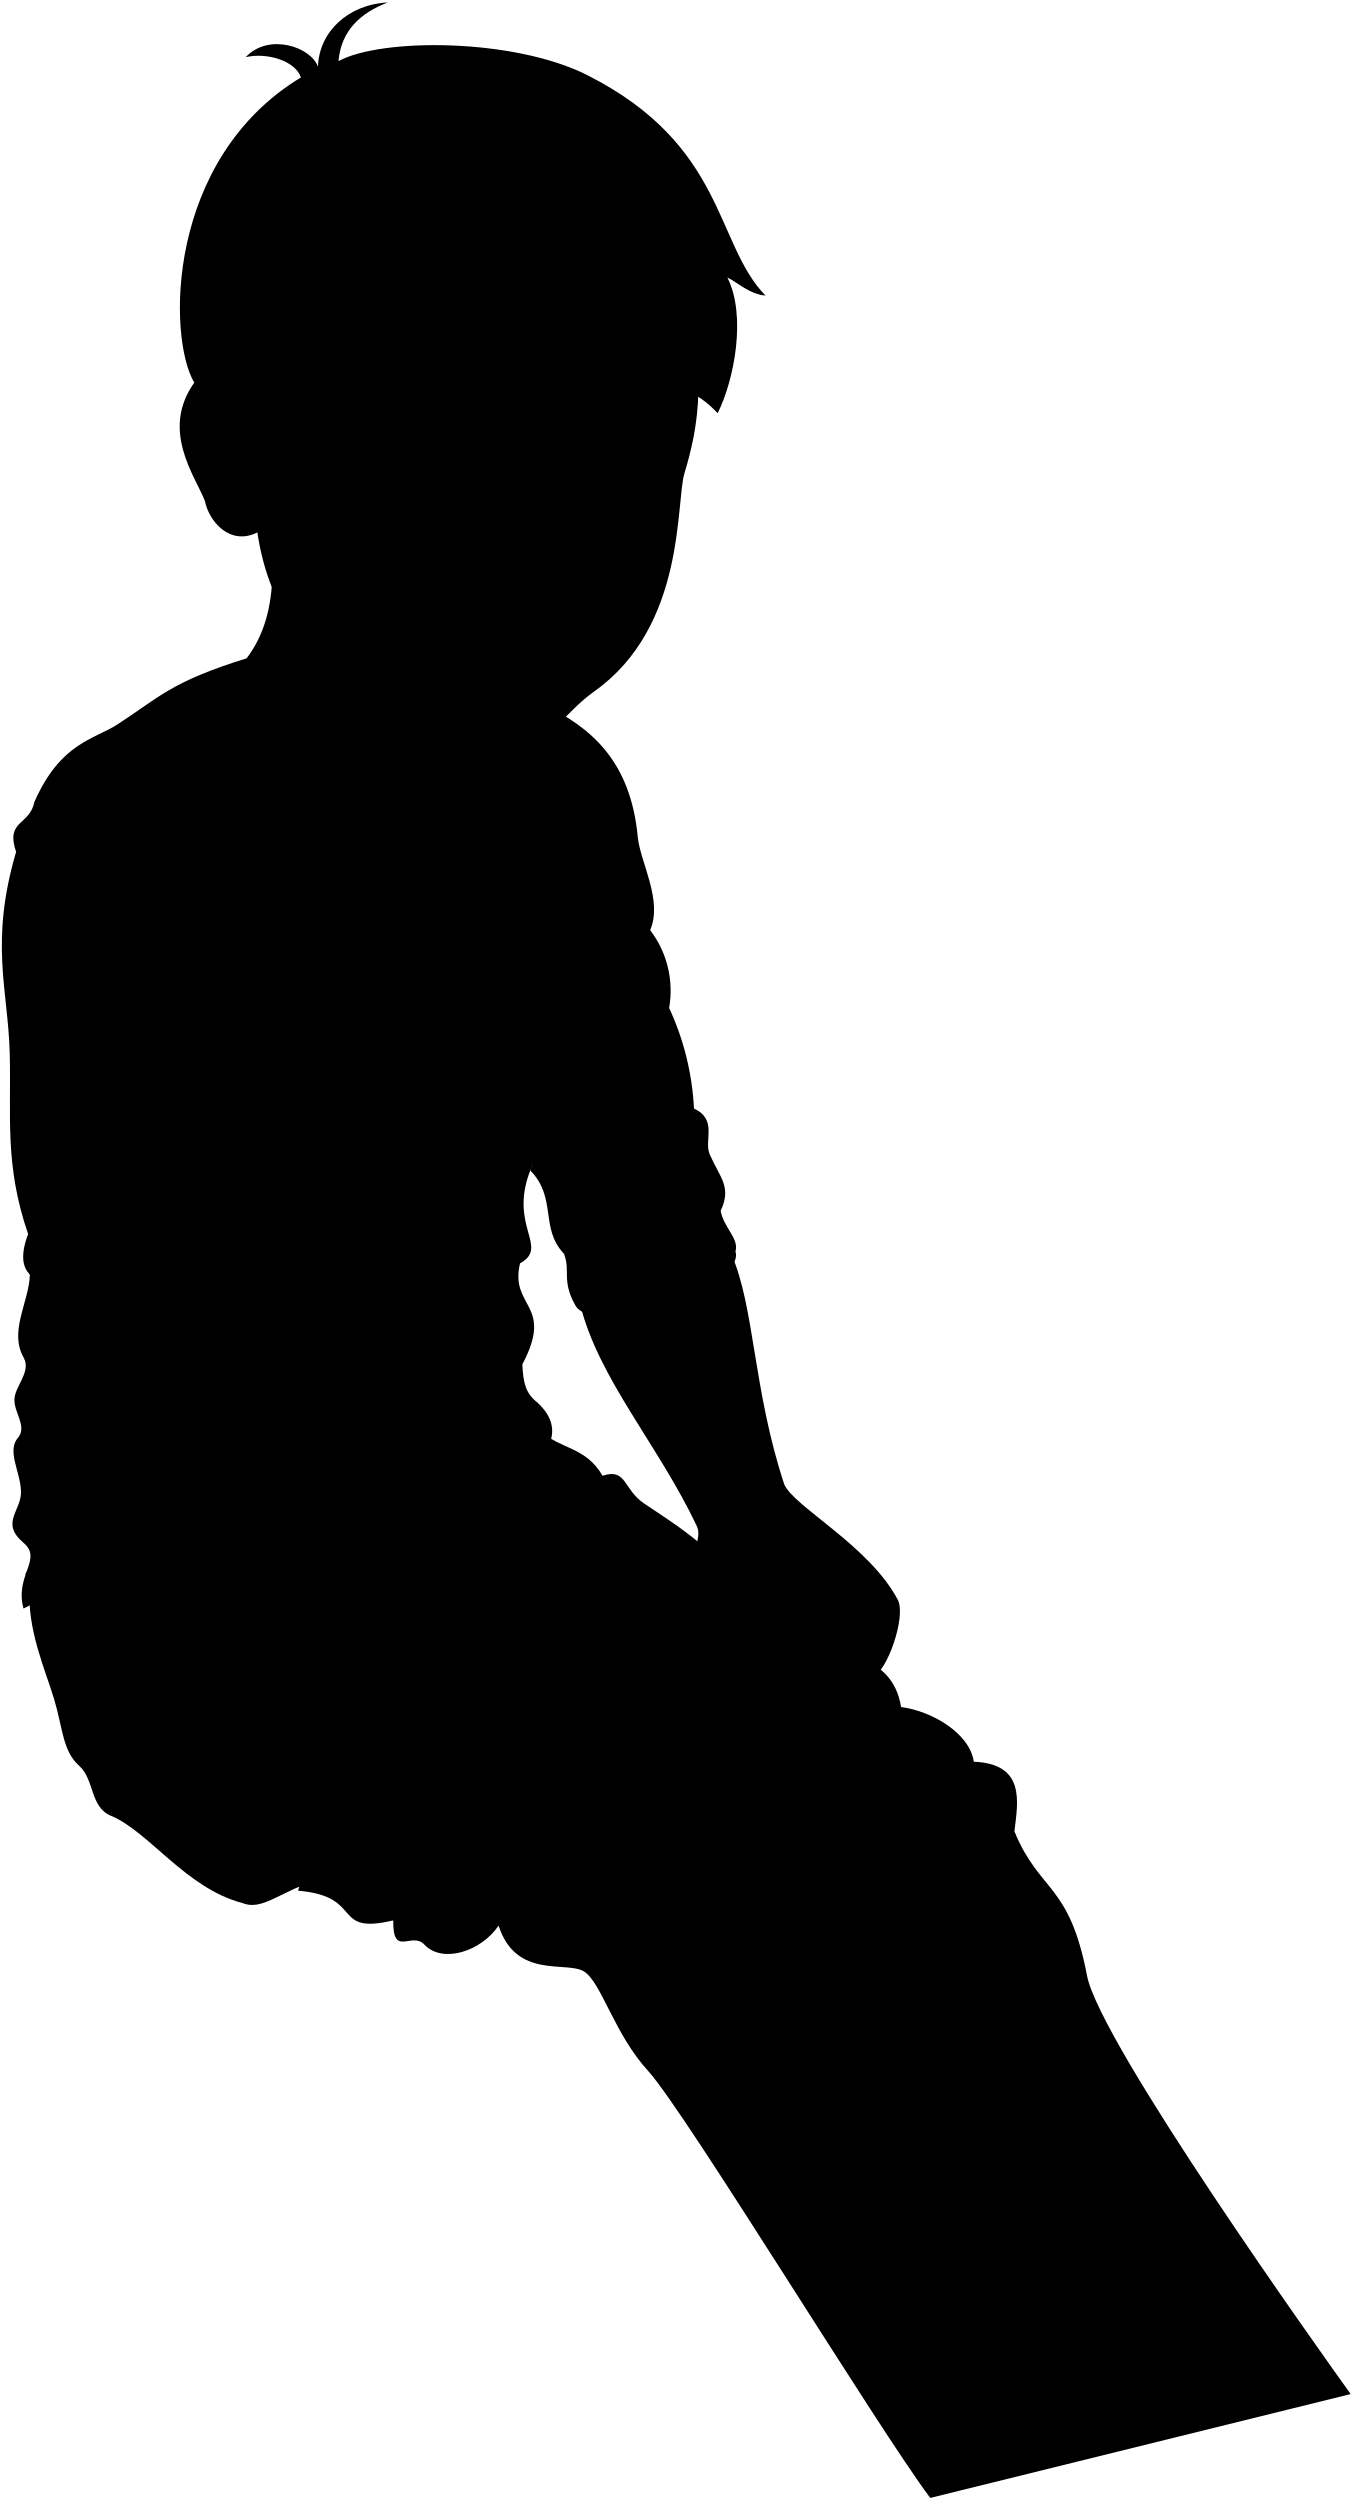
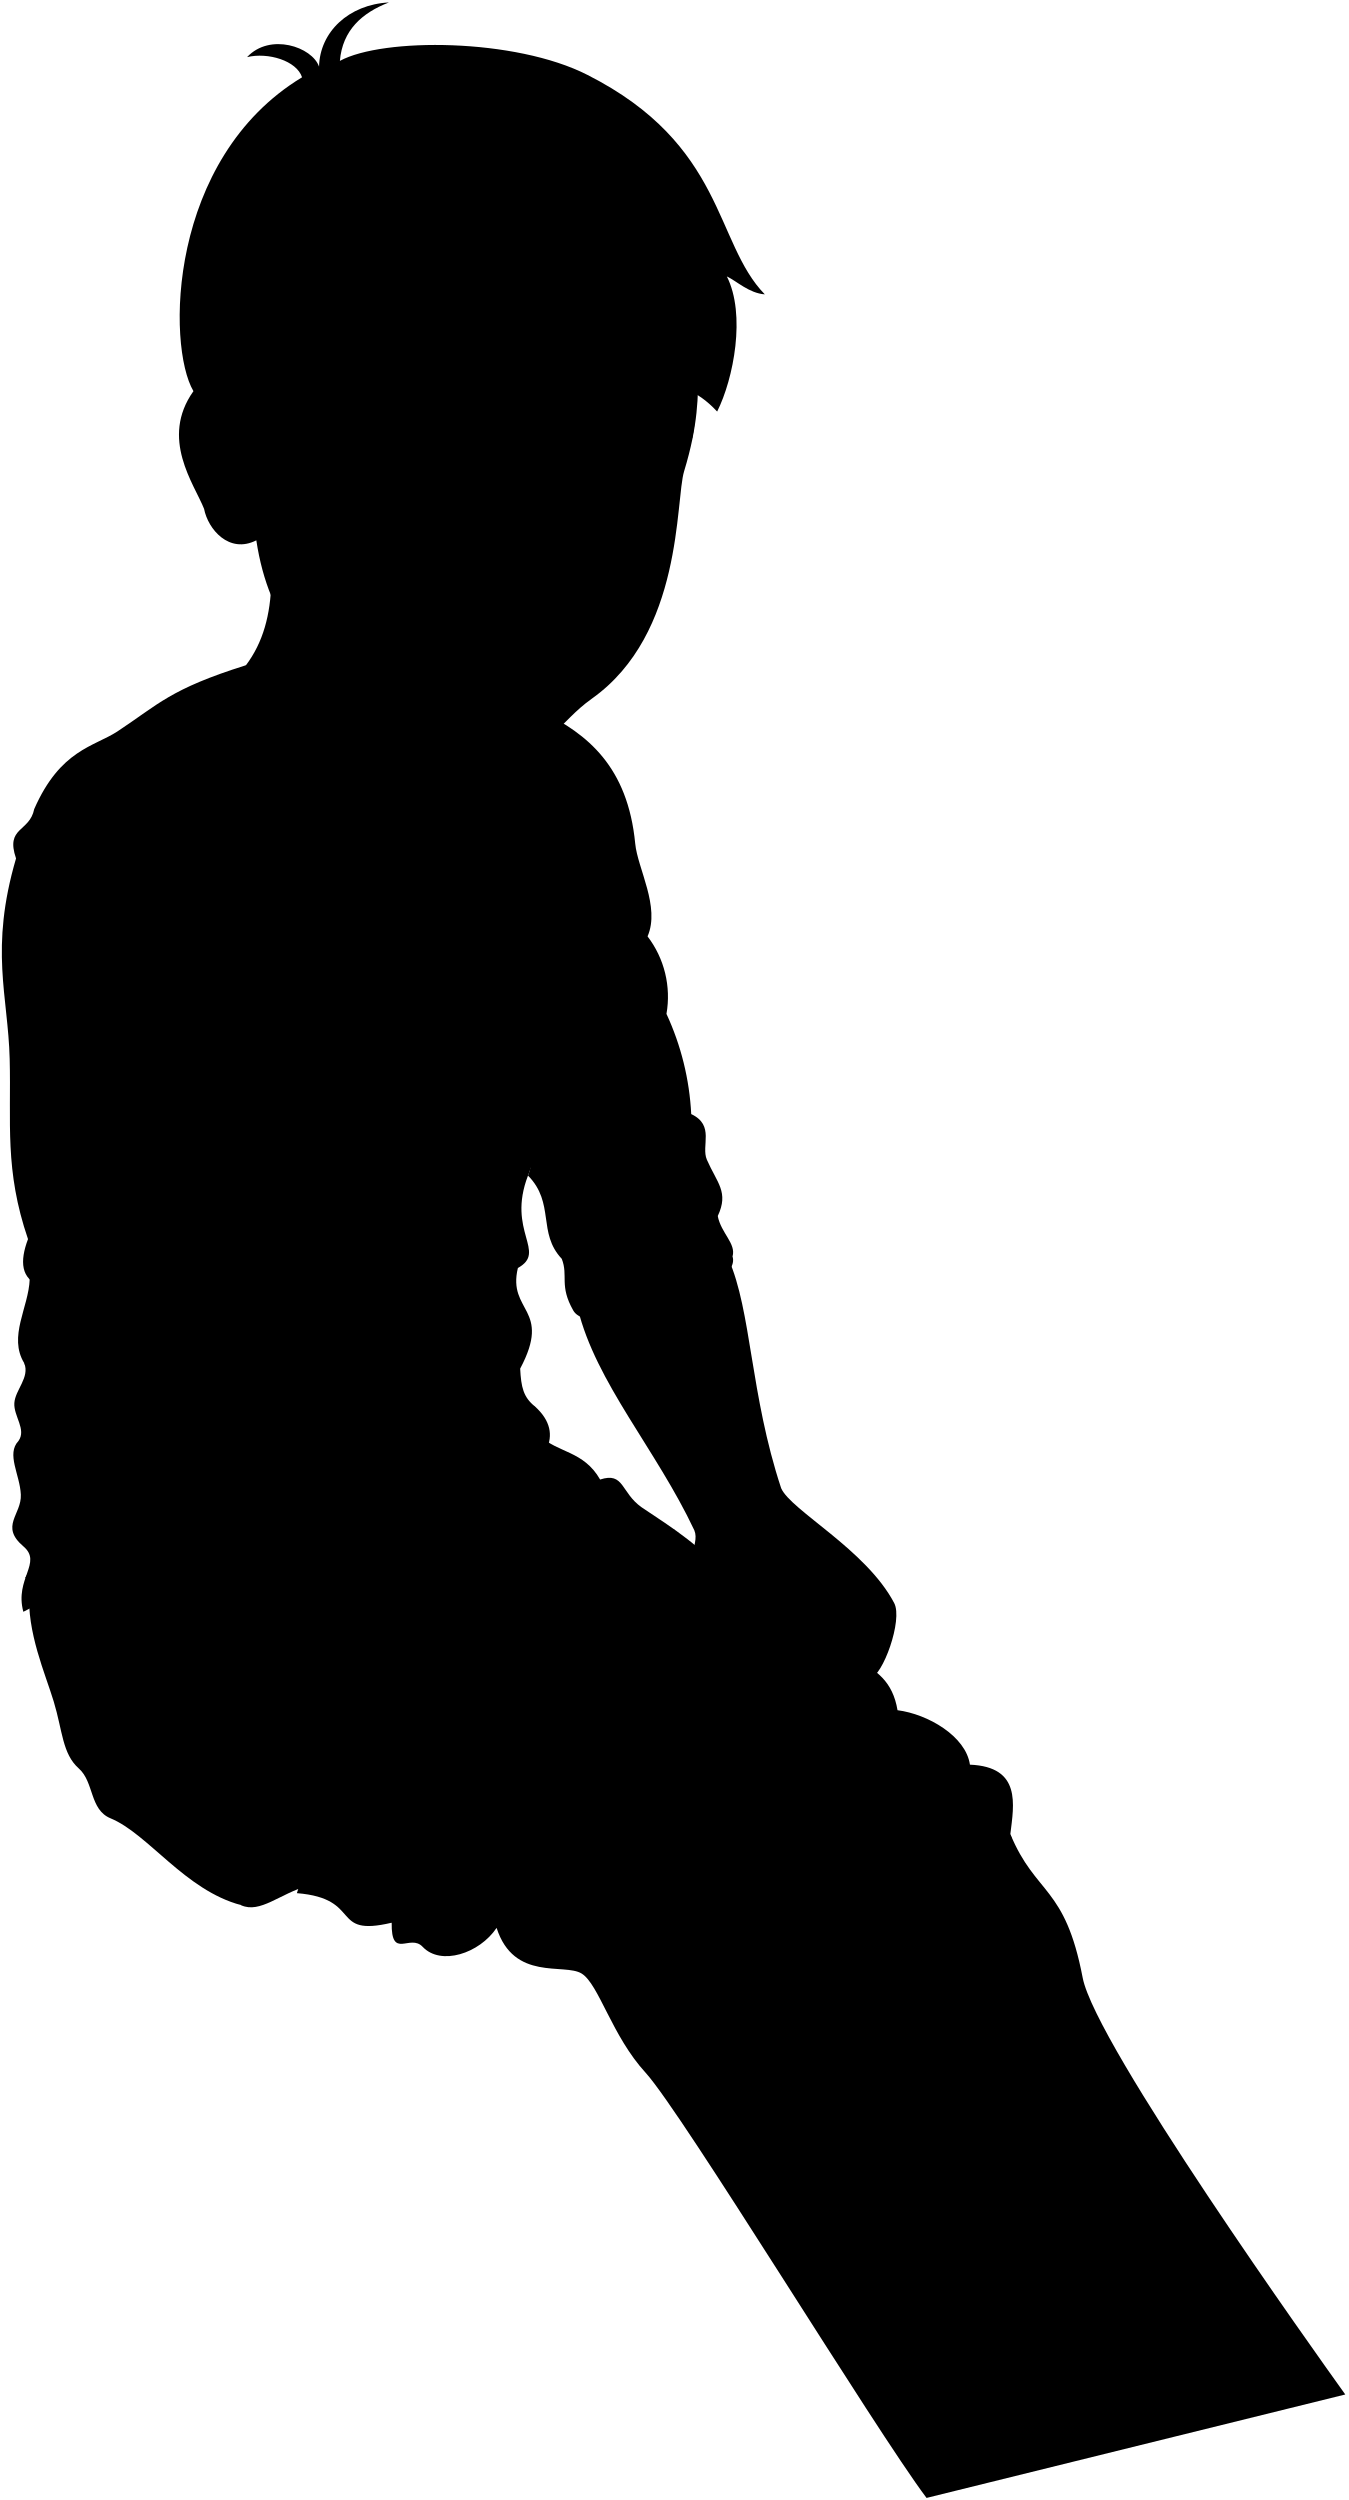
- <svg viewBox="0 0 182.49 337">
-   <path class="bennettUnderwearInner" d="M32.64,256.51c-7.49-8.53.19-5.87,9.07-2.66C37.85,255,35.23,257.65,32.64,256.51Z" />
-   <path class="skinEastAsian" d="M42.6,254.8c-5-1-9.15-2.29-12.28-4.69C13.73,217,72.77,196.85,98.91,212.71,111.79,227.67,91.56,241.66,42.6,254.8Z" />
-   <path class="bennettUnderwear" d="M73.07,193c2.38,2.34,5.9,2,8.15,5.93,3.28-1.07,2.73,1.79,5.62,3.75,4.28,2.87,8.23,5.27,12.07,10.07-8.75-4.29-25.38,5.14-24.8,17.93-13-11.24-40.64-5.26-38.83,12.84.54,5.36-6.09,7.21-2.64,13-7.59-2-12.57-9.64-17.68-11.75-2.85-1.17-2.21-4.9-4.29-6.74-2.25-2-2.2-5.12-3.4-9.07C6.15,225.23,3.6,219.56,4,214,24.26,201.84,47.45,195.11,73.07,193Z" />
-   <path class="bennettJeans" d="M88.4,230.65c1.78-6.34,10-1.56,17.33-13.68,6.92,6.86,14.45,5.37,15.74,13.14,4.12.53,9.25,3.52,9.8,7.37,7,.29,5.95,5.41,5.47,9.4,3.45,8.3,7.4,6.92,9.79,19.44,1.74,9.06,31.56,50.85,35.54,56.4l-56.67,14c-6.94-9.21-33-52-38-57.52-4.6-5-6.34-12-8.68-13.45s-9.17,1.1-11.51-6.18c-2.34,3.48-7.55,5.16-10,2.57-1.72-1.85-4.28,1.83-4.2-3.27-8.44,2-3.83-3.27-12.83-4C45,239.09,54,230.5,67.46,227.87c4.68,2,9.35,2.55,13.82.76C83.71,227.66,83.75,230.39,88.4,230.65Z" />
-   <path class="shirtWhite" d="M4,171.79c7.11-86.12,98.71-96.54,67.47-14-2.92,7.6,2.63,10.28-1.37,12.51-1.44,6,4.66,5.43.31,13.62.13,2.5.42,3.86,2,5.12,8.53,7.7-11.83,16.63-25,16.65-36.2,0-36.56,7.43-44.24,11.14-1.22-4.51,2.63-6.63,0-8.86-3.22-2.74-.22-4.29-.34-7s-2-5.49-.32-7.26c1.11-1.56-.67-3.35-.56-5.13s2.12-3.47,1.34-5.4c-2.2-3.6.6-7.53.74-11.35" />
-   <path class="bennettSleeves" d="M76.57,123.91c-1,8.18-2.08,18.83-4.72,25.56-.76,1.92,1,4.8-.39,8.28,3.68,3.75,1.25,7.74,4.57,11.27.91,2.33-.38,3.6,1.56,7,2.41,4.23,23.06-2.69,21.55-7.32.51-1.75-1.54-3.13-2-5.47,1.53-3.25-.09-4.46-1.47-7.62-.82-1.9,1.12-4.65-2.12-6.18a36.62,36.62,0,0,0-3.35-13.56,13.45,13.45,0,0,0-2.56-10.49c1.74-4-1.35-9.19-1.67-12.56C85,102.46,79.53,98,73.31,95c-3-1.46-5.58-3.92-9.82-4.26l-30.24-2C23,91.92,21.47,94,15.88,97.62c-3.18,2.07-7.72,2.46-11.25,10.5C4,111.29.7,110.54,2.17,114.83c-3.6,12.29-1.08,18.55-.86,27.14s-.73,15,2.48,24.38c-1.13,3-1,5.42,1.76,6.34C3.08,176,4.71,179.63,8.1,182c2.69,1.89,2.45,6.65,6,10,3.26,3.17,21.27-7.7,19.48-11.89-.7-1.64-.41-5.22-3.67-5.67.95-2.75-.27-4.69-2.75-6.17,2.46-9.67-1.79-8.27-1.45-13.28a165.85,165.85,0,0,0,0-28.72c1.23-.79,1.82-2.27,1.88-4.31,4.86-4.27,8.16-11.39,13.24-15,6.42,3.84,20.06,3.32,23.93-2.17,3.26,3.18,3,6.61,5.07,9.54C72.14,117.57,74.62,115.91,76.57,123.91Z" />
+ <svg viewBox="0 0 182.49 338.35">
+   <path class="bennettUnderwearInner" d="M32.64,257.86c-7.49-8.53.19-5.87,9.07-2.66C37.85,256.3,35.23,259,32.64,257.86Z" />
+   <path class="skinEastAsian" d="M42.6,256.15c-5-1-9.15-2.29-12.28-4.69-16.59-33.09,42.45-53.26,68.59-37.4C111.79,229,91.56,243,42.6,256.15Z" />
+   <path class="bennettUnderwear" d="M73.07,194.31c2.38,2.34,5.9,2,8.15,5.93C84.5,199.17,84,202,86.84,204c4.28,2.87,8.23,5.27,12.07,10.07-8.75-4.29-25.38,5.14-24.8,17.93-13-11.24-40.64-5.26-38.83,12.84.54,5.36-6.09,7.21-2.64,13-7.59-2-12.57-9.64-17.68-11.75-2.85-1.17-2.21-4.9-4.29-6.74-2.25-2-2.2-5.12-3.4-9.07-1.12-3.72-3.67-9.39-3.3-14.91C24.26,203.19,47.45,196.46,73.07,194.31Z" />
+   <path class="bennettJeans" d="M88.4,232c1.78-6.34,10-1.56,17.33-13.68,6.92,6.86,14.45,5.37,15.74,13.14,4.12.53,9.25,3.52,9.8,7.37,7,.29,5.95,5.41,5.47,9.4,3.45,8.3,7.4,6.92,9.79,19.44,1.74,9.06,31.56,50.85,35.54,56.4l-56.67,14c-6.94-9.21-33-52-38-57.52-4.6-5-6.34-12-8.68-13.45s-9.17,1.1-11.51-6.18c-2.34,3.48-7.55,5.16-10,2.57-1.72-1.85-4.28,1.83-4.2-3.27-8.44,2-3.83-3.27-12.83-4,4.86-15.73,13.81-24.32,27.28-27,4.68,2,9.35,2.55,13.82.76C83.71,229,83.75,231.74,88.4,232Z" />
+   <path class="shirtWhite" d="M4,173.14C11.1,87,102.7,76.6,71.46,159.1c-2.92,7.6,2.63,10.28-1.37,12.51-1.44,6,4.66,5.44.31,13.62.13,2.5.42,3.86,2,5.12,8.53,7.7-11.83,16.63-25,16.65-36.2,0-36.56,7.43-44.24,11.14-1.22-4.51,2.63-6.63,0-8.86-3.22-2.74-.22-4.29-.34-7s-2-5.49-.32-7.26c1.11-1.56-.67-3.35-.56-5.13s2.12-3.47,1.34-5.4c-2.2-3.6.6-7.53.74-11.35" />
+   <path class="bennettSleeves" d="M76.57,125.26c-1,8.18-2.08,18.83-4.72,25.56-.76,1.92,1,4.8-.39,8.28,3.68,3.75,1.25,7.74,4.57,11.27.91,2.33-.38,3.6,1.56,7,2.41,4.23,23.06-2.69,21.55-7.32.51-1.75-1.54-3.13-2-5.47,1.53-3.25-.09-4.46-1.47-7.62-.82-1.89,1.12-4.65-2.12-6.18a36.62,36.62,0,0,0-3.35-13.56,13.45,13.45,0,0,0-2.56-10.49c1.74-4-1.35-9.19-1.67-12.56-1-10.39-6.46-14.85-12.68-17.86-3-1.46-5.58-3.92-9.82-4.26l-30.24-2C23,93.27,21.47,95.31,15.88,99c-3.18,2.07-7.72,2.46-11.25,10.5C4,112.65.7,111.89,2.17,116.18c-3.6,12.29-1.08,18.55-.86,27.14s-.73,15,2.48,24.38c-1.13,3-1,5.42,1.76,6.34-2.47,3.33-.84,6.94,2.55,9.32,2.69,1.89,2.45,6.65,6,10,3.26,3.17,21.27-7.7,19.48-11.89-.7-1.64-.41-5.22-3.67-5.67.95-2.75-.27-4.69-2.75-6.17,2.46-9.67-1.79-8.27-1.45-13.28a165.85,165.85,0,0,0,0-28.72c1.23-.79,1.82-2.27,1.88-4.31,4.86-4.27,8.16-11.39,13.24-15,6.42,3.84,20.06,3.32,23.93-2.17,3.26,3.18,3,6.61,5.07,9.54C72.14,118.92,74.62,117.26,76.57,125.26Z" />
  <g class="eye">
-     <circle class="sclera" cx="71.62" cy="62.38" r="19.59" />
+     <circle class="sclera" cx="71.94" cy="62.38" r="19.59" />
    <g class="irisDarkBrown">
-       <ellipse cx="87.61" cy="63.48" rx="3.34" ry="3.09" transform="translate(15.76 144.37) rotate(-84.31)" />
-       <ellipse cx="65.83" cy="61.83" rx="3.34" ry="3.09" transform="translate(-2.23 121.2) rotate(-84.31)" />
+       <ellipse cx="87.93" cy="63.48" rx="3.34" ry="3.09" transform="translate(16.04 144.69) rotate(-84.31)" />
+       <ellipse cx="66.15" cy="61.83" rx="3.34" ry="3.09" transform="translate(-1.94 121.52) rotate(-84.31)" />
    </g>
    <g class="pupil">
-       <ellipse cx="87.84" cy="63.43" rx="1.3" ry="1.2" transform="translate(16.01 144.54) rotate(-84.31)" />
-       <ellipse cx="66.05" cy="61.78" rx="1.3" ry="1.2" transform="translate(-1.97 121.38) rotate(-84.31)" />
+       <ellipse cx="88.16" cy="63.43" rx="1.3" ry="1.2" transform="translate(16.3 144.86) rotate(-84.31)" />
+       <ellipse cx="66.37" cy="61.78" rx="1.3" ry="1.2" transform="translate(-1.69 121.7) rotate(-84.31)" />
    </g>
  </g>
  <g class="skinEastAsian">
-     <path d="M52.91,210C43.25,198.78,38.5,185.91,33,180.49c-4.46-4.06-20,5.61-18.42,10.93,5.93,10.46,16.92,14.36,26.82,26.06,1.41,2.57-.71,10.15,5.92,16.61,4.57,5.83,7.14,7.16,9.5,3.77,1.25,1,4.29-.22,5-1.18,2.39.73,5.54-1.76,5.53-3.57,2.09.08,4.24-1.57,3.58-4a17.18,17.18,0,0,0,7.28.42c.19-3.8-3.52-1.63-8.84-5.28C65.46,213,59.55,215.13,52.91,210Z" />
-     <path d="M35.24,62.54c1.8,11.17,2.82,19.85-2,26.21-.69,19.1,38.51,20.87,30.24,2" />
-     <path d="M99.27,224a20.46,20.46,0,0,1-5,2.28c.83-1.87,0-2.42-.84-7.48-1.36-8.74,1.4-10.9.54-13-5.15-10.93-13.34-20-15.77-30,1.46-5.11,16.75-11.37,20.4-6.7,3.11,7,2.92,18.3,7.12,31,1.3,3,11.51,8.32,15.3,15.55,1.2,2.27-1.55,9.91-3.29,10.2a5.44,5.44,0,0,1-6.57,3.17c-1,1.73-6,1.35-6.12-.71C102.31,230.39,97.25,226.83,99.27,224Zm2.41-4.29a5.79,5.79,0,0,1-2.76-2.27c.19,3.14,1.07,2.64.35,6.56C100.17,222.3,99.89,220.19,101.68,219.67Z" />
-     <path d="M80.11,93.2C75.44,96.52,75,100,67.79,100.41,60.3,100.89,60,99,51.05,94S36.41,83.08,34.69,71.77c-3.69,1.86-6.54-1.5-7.07-4.25-1.34-3.38-6-9.51-1.44-15.93-1-24,50.57-42.6,70.8-16.41C92,49,96.16,51,92.27,63.77,91.06,67.73,92.49,84.4,80.11,93.2ZM68.21,62.55A6.79,6.79,0,0,0,62.51,59a15.06,15.06,0,0,0-7.95,2.34,16.18,16.18,0,0,0,12.87,2C67.82,63.22,68.67,63.34,68.21,62.55ZM80.58,64.9c1.27-.23,4.68,2,8.36.53a5.49,5.49,0,0,0,.4-3.08,7.94,7.94,0,0,0-2.93-1.18c-2.5-.34-5.11,1.33-6.43,3C79.67,64.54,79.94,65,80.58,64.9Z" />
+     <path d="M52.91,211.37C43.25,200.13,38.5,187.26,33,181.84c-4.46-4.06-20,5.61-18.42,10.93,5.93,10.46,16.92,14.36,26.82,26.06,1.41,2.57-.71,10.15,5.92,16.61,4.57,5.83,7.14,7.17,9.5,3.77,1.25,1,4.29-.22,5-1.18,2.39.73,5.54-1.76,5.53-3.57,2.09.08,4.24-1.57,3.58-4a17.18,17.18,0,0,0,7.28.42c.19-3.8-3.52-1.63-8.84-5.28C65.46,214.33,59.55,216.48,52.91,211.37Z" />
+     <path d="M35.24,63.89c1.8,11.17,2.82,19.85-2,26.21-.69,19.1,38.51,20.87,30.24,2" />
+     <path d="M99.27,225.31a20.46,20.46,0,0,1-5,2.28c.83-1.86,0-2.42-.84-7.48-1.36-8.74,1.4-10.9.54-13-5.15-10.94-13.34-20-15.77-30,1.46-5.1,16.75-11.37,20.4-6.7,3.11,7,2.92,18.3,7.12,31,1.3,3,11.51,8.32,15.3,15.55,1.2,2.27-1.55,9.91-3.29,10.2a5.45,5.45,0,0,1-6.57,3.18c-1,1.72-6,1.35-6.12-.72C102.31,231.74,97.25,228.18,99.27,225.31Zm2.41-4.29a5.79,5.79,0,0,1-2.76-2.27c.19,3.14,1.07,2.64.35,6.56C100.17,223.65,99.89,221.54,101.68,221Z" />
+     <path d="M80.11,94.55c-4.67,3.32-5.09,6.76-12.32,7.22-7.49.47-7.8-1.45-16.74-6.41S36.41,84.43,34.69,73.13C31,75,28.15,71.62,27.62,68.87c-1.34-3.38-6-9.51-1.44-15.93C25.21,29,77.07,9,97.3,35.18,92.29,49,96.48,51,92.59,63.77,91.38,67.73,92.49,85.75,80.11,94.55Zm-11.58-32A6.78,6.78,0,0,0,62.83,59a15.06,15.06,0,0,0-7.95,2.34,16.18,16.18,0,0,0,12.87,2C68.14,63.22,69,63.34,68.53,62.55ZM80.91,64.9c1.26-.23,4.67,2,8.35.53a5.49,5.49,0,0,0,.4-3.08,7.94,7.94,0,0,0-2.93-1.18c-2.5-.34-5.11,1.33-6.43,3C80,64.54,80.26,65,80.91,64.9Z" />
  </g>
  <g class="skinOverlapLine">
-     <path d="M69.36,224.22a16.47,16.47,0,0,1,1.56,4.86" />
-     <path d="M63.31,225.67c1.86,2.18,3.7,5.36,4,7.44" />
-     <path d="M57.85,228.13c1.87,2.53,4.54,7.39,4,8.55" />
-     <path d="M52.81,232.34a36,36,0,0,1,4,5.52" />
-     <path d="M109.22,218.83c-.22,2.66-3,8.26-4.23,9.41" />
-     <path d="M114.92,219c-.15,3-2.47,7.24-3.81,9.92" />
-     <path d="M119.47,219.76a19.39,19.39,0,0,1-1.79,6" />
-     <path d="M102.36,217.87a22.76,22.76,0,0,1-1.85,5.69" />
+     <path d="M69.36,225.57a16.47,16.47,0,0,1,1.56,4.86" />
+     <path d="M63.31,227c1.86,2.18,3.7,5.36,4,7.44" />
+     <path d="M57.85,229.48c1.87,2.53,4.54,7.39,4,8.55" />
+     <path d="M52.81,233.69a36,36,0,0,1,4,5.52" />
+     <path d="M109.22,220.18c-.22,2.66-3,8.26-4.23,9.41" />
+     <path d="M114.92,220.38c-.15,3-2.47,7.24-3.81,9.93" />
+     <path d="M119.47,221.11a19.39,19.39,0,0,1-1.79,6" />
+     <path d="M102.36,219.22a22.76,22.76,0,0,1-1.85,5.69" />
  </g>
  <g class="skinFoldLine">
-     <path d="M34.82,58.12c-2.07-11.81-12.54-3.32-7,4.8" />
-     <path d="M34.27,60.4c-2.81,1.88,1.16,5.12-.76,5.68-1.21.35-.14-1.83-3.08-3.59s.51-6.73,1.85-4.53" />
+     <path d="M34.82,59.47c-2.07-11.81-12.54-3.32-7,4.8" />
+     <path d="M34.27,61.75c-2.81,1.88,1.16,5.12-.76,5.68-1.21.35-.14-1.83-3.08-3.59s.51-6.73,1.85-4.53" />
  </g>
  <g class="clothesOverlapLine">
-     <path d="M88.4,230.65c2.09.27,4.58,1.14,4.25,3.71" />
-     <path d="M104.34,241c2.79.81,3.15,3.62,9.22,7.62,5.8,3.83,3,17.39,11.56,27.26,4.07,4.71,24,40.49,28.91,46.84" />
+     <path d="M88.4,232c2.09.27,4.58,1.14,4.25,3.72" />
+     <path d="M104.34,242.32c2.79.81,3.15,3.62,9.22,7.62,5.8,3.83,3,17.39,11.56,27.26,4.07,4.71,24,40.49,28.91,46.84" />
  </g>
  <g class="clothesFoldLine">
-     <path d="M75.8,117.92c-.3-7.81-4.83-5.47-1.54.38" />
-     <path d="M67.31,115c1.2,4.32,3.07,7.75,6,9.76" />
-     <path d="M78.65,103.87c.82,7.06,1,13.64-.7,18.58" />
-     <path d="M82.76,112.76a29.62,29.62,0,0,1-4.55,11.47" />
-     <path d="M83.79,120.06c-1.24,3-2.91,5.31-5.22,6.42" />
-     <path d="M87.66,125.41c-7,10-6.14,16.59-.16,7.79" />
-     <path d="M78.38,131.2c5.25-5.35,1.88,0-1.77,8" />
-     <path d="M90.22,135.9c-.57,6.73-3.78,11.87-1.54,13.55" />
-     <path d="M85.58,142.13c-1.24,3.48-2.9,6.52-5.91,8.14" />
-     <path d="M95.47,154.08c-.48,2.57-2.46,3.72-1.32,5.34" />
-     <path d="M92.6,153.35c-2.79,5.85-12.08,6.87-18.71,1" />
-     <path d="M73.54,159.92c2.22,1.33,8,2.09,1.9,2.85" />
-     <path d="M97.16,163.26c-3.46-3.25-12.73-2-19.55,4.51" />
-     <path d="M92.76,164.84c-5.77-.44-13,3.79-15.14,5.57" />
-     <path d="M68.5,136.38c-6.16,2.2-12.23,3.55-18.15,3.33" />
-     <path d="M63.11,140.92a67.59,67.59,0,0,1-23.35,2.68" />
-     <path d="M44.31,154.26a35,35,0,0,1-14.38.73" />
-     <path d="M32.71,158.75c-2.79-.05-5.39-.21-6.62-1.14" />
-     <path d="M67.84,156.09c-6.32,8.06-18,12.38-37.43,11.41" />
-     <path d="M70.79,160c-5.17,7-21.54,10-5.49,8.42" />
-     <path d="M31.22,171.33c8.26,1.95,20-1.16,20.82.24s-8.28,4.58-17.11,5.84" />
-     <path d="M70.09,170.26c-7.22,3.63-11.36,2.67-15.22,3.94s-6.6,4.68-18.55,7.39" />
-     <path d="M69.26,176.1a37.08,37.08,0,0,1-19.72,6.31" />
-     <path d="M37.41,186.32c18,.86,28-6.54,29.34-4.57,1.1,1.65-9,5.85-17,6.55" />
-     <path d="M40.55,191.61c5.16-.86,8,1.48,1.72,2.95" />
-     <path d="M70.4,183.88c-6.63,6.37-18.44,6.25-18.6,8.42-.13,1.7,5.23,1.09,8.74-.42" />
-     <path d="M70.62,189.42c-1.61,2.06-4.37,3.4-8.42,3.9" />
-     <path d="M45.24,198.21a28.23,28.23,0,0,0,9.83-1.51" />
-     <path d="M48.08,200.92c14.36-1.31,25.65-8.3,24.32-11.92" />
-     <path d="M40.12,114.23C37.93,121,33.67,126.06,26,128.49" />
-     <path d="M35.64,117c-.34,3.41-3,6.52-8.46,9.26" />
-     <path d="M32.73,106.68a12.57,12.57,0,0,1-1.87,8" />
-     <path d="M26.7,110.58a25.26,25.26,0,0,1,.92,11.36" />
-     <path d="M19.6,104.67c3.39,4.45,5.72,10.1,6.51,17.5" />
-     <path d="M17,111.52c2.75,5.91,5.68,10.6,9,12.83" />
-     <path d="M20.24,121.36a12.16,12.16,0,0,0,5.5,4.89" />
-     <path d="M8.9,121.34c4,7.42,8.5,13.41,13.71,17.1" />
-     <path d="M2.17,114.83c3.39,10.78,10,19.77,19.65,27.08" />
-     <path d="M9.7,148.21c5.49,7.92,11,16.13,15.74,13.37" />
-     <path d="M4.31,142.12c1.92,11.15,12.28,18.27,4.32,20" />
-     <path d="M12.67,169.05c-13.48,3.72-1.18-7.05,14.52-.8a22.34,22.34,0,0,0-16.92,6.85" />
-     <path d="M5.55,172.69c1.51.07,1.94,1.23,1.54,3.22" />
-     <path d="M11.33,179c4.24-6,16.18-9.15,18.61-4.53-13.22-1.4-16.44,10.07-17.77,5.41" />
-     <path d="M22.87,178.17c-3.82,1.43-7.07,3.52-9.24,6.88" />
-     <path d="M3.25,183.14A5,5,0,0,0,7.8,185.5" />
-     <path d="M6.8,189.31a9.82,9.82,0,0,0,5.16-.19" />
-     <path d="M7.26,195.14c4,.64,6.93-.35,9.81,0" />
-     <path d="M4,199c4.65-2.39,14.19-.31,6.17,2.74" />
-     <path d="M22.85,201.12A40,40,0,0,0,5,207.36" />
-     <path d="M16.87,205.53c-5.52.9-12.26,4.13-13.5,6.76" />
-     <path d="M93.54,229.62a10.49,10.49,0,0,1,5.22-4.06" />
-     <path d="M71,230.57c1.29-.14,4.4,1.42,8.74,1.07" />
-     <path d="M136.74,246.88c-.25,5.35.75,10.16,4.42,13.8" />
-     <path d="M119,249c10.35,3.21,15.89,9.37,10.89,22" />
-     <path d="M142.94,270.87c-1.31-2.13-4.08.3-7.9,6" />
-     <path d="M114,263.64c.46,6.39-5.66,11.22,9.51,19.4" />
-     <path d="M91.25,271.67c5.09,1.83,19-4.57,12.19,19.73" />
-     <path d="M131.27,237.48c-3.5.38-3.67,2.15-9.9,3.12" />
-     <path d="M121.47,230.11c-4.21.13-10.68,1.49-13.12,4.24-1.89,2.12-3.94,1.78-5.2-.39" />
-     <path d="M105.22,251.79c8.68-.89-.56,11.41-14.79,13.76-9.8,1.62-4.06-11-3.4-15.78.55-4-1.87-3.91-4.71-.05" />
-     <path d="M67.17,259.56A36.2,36.2,0,0,1,74,246.62" />
-     <path d="M92.54,236.72c-3.71,4.62-8,.84-11.16,3.84a28,28,0,0,0-8.19,13.74" />
-     <path d="M46.5,257.52c-.16-9,13.19-16.11,12.35-17.68-.62-1.16-2.5-.16-5.77,3.09" />
-     <path d="M79,233.76c-15.56.59-26.21,19.44-26.6,19.45-1.68.07.46-3.43,2.87-5.17" />
-     <path d="M56.14,258.37c4.44-13.84,13.83-20.35,26-22.78" />
-     <path d="M53,258.86c0-1.31,1.14-2.55,2.66-3.77" />
-     <path d="M59.2,258.14c2.85-11.65,19.56-24.54,6.9-4.39" />
-     <path d="M122.36,234.29c-10-2.57-13.78,6.18-21.64,3.77-3.27-1,.32-7-1.46-7.25-3-.48-.94,8.29-4.34,9.71C89,243,86.26,239,84.31,243.28c-1.47,3.24-6.29,1.89-5.68,8.58" />
-     <path d="M31.15,246.66c-3.26,2.32-7.1,2-11.47-.77" />
-     <path d="M85.28,209.16A33.28,33.28,0,0,0,76.34,217" />
-     <path d="M91.35,205.7c-3.68-.5-7.47,1.53-11.31,4.65" />
-     <path d="M67.07,213.38A7.87,7.87,0,0,0,66,218" />
-     <path d="M66.89,208.77a8.21,8.21,0,0,0-2.41,5.92" />
-     <path d="M82.23,201.36a30.1,30.1,0,0,0-10.76,9.21" />
-     <path d="M81.22,198.89a49.88,49.88,0,0,0-9.92,7.29" />
-     <path d="M39.6,217.29c-7.67,1-13.51,7.48-18.4,16.77" />
-     <path d="M22,220.05A31.22,31.22,0,0,0,13.24,230" />
-     <path d="M38.08,215c-9,0-21,11.14-18.73,13.59.92,1,4-3.07,6.13-6.62" />
+     <path d="M75.8,119.27c-.3-7.81-4.83-5.47-1.54.38" />
+     <path d="M67.31,116.39c1.2,4.32,3.07,7.75,6,9.76" />
+     <path d="M78.65,105.22c.82,7.06,1,13.64-.7,18.58" />
+     <path d="M82.76,114.11a29.62,29.62,0,0,1-4.55,11.47" />
+     <path d="M83.79,121.41c-1.24,3-2.91,5.31-5.22,6.42" />
+     <path d="M87.66,126.76c-7,10-6.14,16.59-.16,7.79" />
+     <path d="M78.38,132.55c5.25-5.35,1.88,0-1.77,8" />
+     <path d="M90.22,137.25c-.57,6.73-3.78,11.87-1.54,13.55" />
+     <path d="M85.58,143.48c-1.24,3.49-2.9,6.52-5.91,8.14" />
+     <path d="M95.47,155.43C95,158,93,159.16,94.15,160.77" />
+     <path d="M92.6,154.7c-2.79,5.86-12.08,6.87-18.71,1" />
+     <path d="M73.54,161.27c2.22,1.33,8,2.09,1.9,2.85" />
+     <path d="M97.16,164.61c-3.46-3.25-12.73-2-19.55,4.51" />
+     <path d="M92.76,166.19c-5.77-.44-13,3.79-15.14,5.57" />
+     <path d="M68.5,137.73c-6.16,2.2-12.23,3.55-18.15,3.33" />
+     <path d="M63.11,142.27A67.59,67.59,0,0,1,39.76,145" />
+     <path d="M44.31,155.61a35,35,0,0,1-14.38.73" />
+     <path d="M32.71,160.1c-2.79,0-5.39-.21-6.62-1.14" />
+     <path d="M67.84,157.44c-6.32,8.06-18,12.38-37.43,11.41" />
+     <path d="M70.79,161.38c-5.17,7-21.54,10-5.49,8.42" />
+     <path d="M31.22,172.68c8.26,1.95,20-1.16,20.82.24s-8.28,4.59-17.11,5.84" />
+     <path d="M70.09,171.61c-7.22,3.63-11.36,2.67-15.22,3.94s-6.6,4.68-18.55,7.39" />
+     <path d="M69.26,177.45a37.08,37.08,0,0,1-19.72,6.31" />
+     <path d="M37.41,187.67c18,.86,28-6.54,29.34-4.57,1.1,1.65-9,5.85-17,6.55" />
+     <path d="M40.55,193c5.16-.86,8,1.48,1.72,2.95" />
+     <path d="M70.4,185.23c-6.63,6.37-18.44,6.25-18.6,8.43-.13,1.7,5.23,1.08,8.74-.43" />
+     <path d="M70.62,190.77c-1.61,2.06-4.37,3.4-8.42,3.9" />
+     <path d="M45.24,199.56a28.23,28.23,0,0,0,9.83-1.51" />
+     <path d="M48.08,202.27C62.44,201,73.73,194,72.4,190.35" />
+     <path d="M40.12,115.58c-2.19,6.72-6.45,11.83-14.17,14.26" />
+     <path d="M35.64,118.34c-.34,3.41-3,6.52-8.46,9.26" />
+     <path d="M32.73,108a12.55,12.55,0,0,1-1.87,8" />
+     <path d="M26.7,111.93a25.26,25.26,0,0,1,.92,11.36" />
+     <path d="M19.6,106c3.39,4.45,5.72,10.1,6.51,17.5" />
+     <path d="M17,112.87c2.75,5.91,5.68,10.6,9,12.83" />
+     <path d="M20.24,122.71a12.16,12.16,0,0,0,5.5,4.89" />
+     <path d="M8.9,122.69c4,7.42,8.5,13.41,13.71,17.1" />
+     <path d="M2.17,116.18C5.56,127,12.16,136,21.82,143.26" />
+     <path d="M9.7,149.56c5.49,7.92,11,16.14,15.74,13.37" />
+     <path d="M4.31,143.47c1.92,11.15,12.28,18.27,4.32,20" />
+     <path d="M12.67,170.4c-13.48,3.72-1.18-7.05,14.52-.8a22.34,22.34,0,0,0-16.92,6.85" />
+     <path d="M5.55,174c1.51.07,1.94,1.23,1.54,3.22" />
+     <path d="M11.33,180.3c4.24-6,16.18-9.15,18.61-4.53-13.22-1.4-16.44,10.07-17.77,5.41" />
+     <path d="M22.87,179.52C19.05,181,15.8,183,13.63,186.4" />
+     <path d="M3.25,184.49a5,5,0,0,0,4.55,2.36" />
+     <path d="M6.8,190.66a9.82,9.82,0,0,0,5.16-.19" />
+     <path d="M7.26,196.49c4,.64,6.93-.35,9.81,0" />
+     <path d="M4,200.39c4.65-2.39,14.19-.31,6.17,2.74" />
+     <path d="M22.85,202.47A40,40,0,0,0,5,208.71" />
+     <path d="M16.87,206.88c-5.52.9-12.26,4.13-13.5,6.76" />
+     <path d="M93.54,231a10.49,10.49,0,0,1,5.22-4.06" />
+     <path d="M71,231.92c1.29-.14,4.4,1.42,8.74,1.07" />
+     <path d="M136.74,248.23c-.25,5.35.75,10.16,4.42,13.8" />
+     <path d="M119,250.37c10.35,3.21,15.89,9.37,10.89,22" />
+     <path d="M142.94,272.22c-1.31-2.13-4.08.3-7.9,6" />
+     <path d="M114,265c.46,6.39-5.66,11.22,9.51,19.4" />
+     <path d="M91.25,273c5.09,1.83,19-4.57,12.19,19.73" />
+     <path d="M131.27,238.83c-3.5.38-3.67,2.15-9.9,3.12" />
+     <path d="M121.47,231.46c-4.21.13-10.68,1.49-13.12,4.24-1.89,2.12-3.94,1.78-5.2-.39" />
+     <path d="M105.22,253.15c8.68-.9-.56,11.41-14.79,13.75-9.8,1.62-4.06-11-3.4-15.78.55-4-1.87-3.91-4.71-.05" />
+     <path d="M67.17,260.91A36.2,36.2,0,0,1,74,248" />
+     <path d="M92.54,238.07c-3.71,4.62-8,.84-11.16,3.84a27.94,27.94,0,0,0-8.19,13.75" />
+     <path d="M46.5,258.87c-.16-9,13.19-16.1,12.35-17.68-.62-1.16-2.5-.16-5.77,3.09" />
+     <path d="M79,235.11c-15.56.6-26.21,19.44-26.6,19.45-1.68.07.46-3.43,2.87-5.17" />
+     <path d="M56.14,259.72c4.44-13.84,13.83-20.35,26-22.78" />
+     <path d="M53,260.21c0-1.31,1.14-2.55,2.66-3.77" />
+     <path d="M59.2,259.49c2.85-11.65,19.56-24.54,6.9-4.39" />
+     <path d="M122.36,235.64c-10-2.57-13.78,6.18-21.64,3.77-3.27-1,.32-7-1.46-7.25-3-.47-.94,8.29-4.34,9.71-5.91,2.46-8.66-1.56-10.61,2.76-1.47,3.24-6.29,1.89-5.68,8.58" />
+     <path d="M31.15,248c-3.26,2.32-7.1,2-11.47-.77" />
+     <path d="M85.28,210.51a33.28,33.28,0,0,0-8.94,7.83" />
+     <path d="M91.35,207.05c-3.68-.5-7.47,1.53-11.31,4.65" />
+     <path d="M67.07,214.73a7.87,7.87,0,0,0-1,4.66" />
+     <path d="M66.89,210.12A8.21,8.21,0,0,0,64.48,216" />
+     <path d="M82.23,202.71a30.1,30.1,0,0,0-10.76,9.21" />
+     <path d="M81.22,200.24a49.88,49.88,0,0,0-9.92,7.29" />
+     <path d="M39.6,218.64c-7.67,1-13.51,7.48-18.4,16.77" />
+     <path d="M22,221.4a31.22,31.22,0,0,0-8.75,9.91" />
+     <path d="M38.08,216.39c-9,0-21,11.14-18.73,13.59.92,1,4-3.07,6.13-6.62" />
  </g>
-   <path class="lipMaleMedium__noStroke" d="M70,83.63a4.49,4.49,0,0,0,4.54.32c1,.67-.51,1.48,3.41,2.47-2.93.87-2.36,4.8-8.28,4.57-5.2-.2-5.32-4.18-8.07-5.12C66,86.1,67.75,83.49,70,83.63Z" />
-   <path class="teeth" d="M66.33,85.72c1-.08,2.43-.73,3.49-.25,2.71,1.21,2.87-.63,4.58.24A8.21,8.21,0,0,1,66.33,85.72Z" />
+   <path class="lipMaleMedium__noStroke" d="M70,85a4.49,4.49,0,0,0,4.54.32c1,.67-.51,1.48,3.41,2.47-2.93.87-2.36,4.8-8.28,4.57-5.2-.2-5.32-4.18-8.07-5.11C66,87.45,67.75,84.84,70,85Z" />
+   <path class="teeth" d="M66.33,87.07c1-.08,2.43-.73,3.49-.25,2.71,1.21,2.87-.63,4.58.24A8.21,8.21,0,0,1,66.33,87.07Z" />
  <g class="lipOverlapLine">
-     <path d="M61.23,85.85a21.62,21.62,0,0,0,5.1-.13" />
-     <path d="M74.4,85.71a7.6,7.6,0,0,0,3.92.64" />
+     <path d="M61.23,87.2a21.62,21.62,0,0,0,5.1-.13" />
+     <path d="M74.4,87.06a7.6,7.6,0,0,0,3.92.64" />
  </g>
  <g class="lipEdgeLine">
-     <path d="M74.51,84A4.49,4.49,0,0,1,70,83.63" />
-     <path d="M75,89.21a7.49,7.49,0,0,1-10.4-.66" />
+     <path d="M74.51,85.3A4.49,4.49,0,0,1,70,85" />
+     <path d="M75,90.56a7.49,7.49,0,0,1-10.4-.66" />
  </g>
  <g class="cheekLine">
-     <path d="M79.11,78.83a6.39,6.39,0,0,1,.78,2.79" />
-     <path d="M66.39,74.63c-1.88.43-4.56,4.1-6.3,5.9" />
+     <path d="M79.36,79a6.47,6.47,0,0,1,.79,2.79" />
+     <path d="M66.64,74.79c-1.87.42-4.55,4.1-6.29,5.89" />
  </g>
  <g class="noseLine">
-     <path d="M78.16,74.51c-.15,2.1,2.85,4.09-.72,5.84" />
-     <path d="M66.39,74.63c-.88.66-1.51,2.84-.46,4" />
-     <path d="M68,78.73c2.16.25,3.17,2,5.62,2.26a4.33,4.33,0,0,0,3.83-1.65" />
+     <path d="M78.41,74.67c-.14,2.09,2.85,4.09-.72,5.84" />
+     <path d="M66.64,74.79c-.88.66-1.5,2.84-.46,4" />
+     <path d="M68.27,78.89c2.16.24,3.18,2,5.62,2.26a4.34,4.34,0,0,0,3.84-1.66" />
  </g>
-   <path class="eyeLidLine" d="M91,60.62c.22,1.14.4,3.08-.77,3.43" />
+   <path class="eyeLidLine" d="M91.28,60.62c.22,1.14.39,3.08-.77,3.43" />
  <g class="eyeFoldLine">
-     <path d="M87.85,67.41a5.85,5.85,0,0,1-6-.26" />
-     <path d="M64.14,65.51a8.69,8.69,0,0,1-7.08-.57" />
+     <path d="M88.17,67.41a5.85,5.85,0,0,1-6-.26" />
+     <path d="M64.46,65.51a8.69,8.69,0,0,1-7.08-.57" />
  </g>
  <g class="eyeCornerLine">
-     <path d="M53,62.37c.3-.24.91-.59,1.53-1" />
-     <path d="M89.34,62.35a3.52,3.52,0,0,0,1.15.53" />
-     <path d="M88.94,65.43a5.2,5.2,0,0,0,.67-.31" />
+     <path d="M53.35,62.37c.3-.24.91-.59,1.53-1" />
+     <path d="M89.66,62.35a3.52,3.52,0,0,0,1.15.53" />
+     <path d="M89.26,65.43a5.2,5.2,0,0,0,.67-.31" />
  </g>
-   <path class="eyeCreaseLine" d="M54.22,60.09c2.3-1.94,9.64-4,12.89-.47" />
+   <path class="eyeCreaseLine" d="M54.54,60.09c2.3-1.94,9.64-4,12.89-.47" />
  <g class="eyebrowBlack">
-     <path d="M71.92,52.55c-3.65,4.58-13.64-.33-19.43,2.68C57.66,49.39,64.7,53.68,71.92,52.55Z" />
-     <path d="M80.81,54.31c2.68,4,7.23,1.56,12.56,5,.11-.61.2-1.18.26-1.74C89.61,53.88,84.82,55.72,80.81,54.31Z" />
+     <path d="M72.24,52.55c-3.65,4.58-13.64-.33-19.43,2.68C58,49.39,65,53.68,72.24,52.55Z" />
+     <path d="M81.13,54.31c2.68,4,7.23,1.56,12.56,5,.11-.61.2-1.18.27-1.74C89.93,53.88,85.14,55.72,81.13,54.31Z" />
  </g>
-   <path class="hairBlack" d="M61.17,33.23C58.61,56,77,45.74,83.26,54.78a8.63,8.63,0,0,0-1.75-5.45c5.73,5.05,9.36.09,15.23,6.37,2.23-4.45,3.91-13.15,1.31-18.29,1.35.64,3,2.27,5.14,2.43-6.84-7-5.33-20.24-24-29.7-9.85-5-27.76-5.06-33.56-1.9.35-4.15,3-6.51,6.64-7.91C46.87.61,43,4.33,42.86,9c-.92-2.67-6.64-4.62-9.74-1.29,2.83-.68,6.71.48,7.44,2.73-18.18,11-18,35-14.38,41.13C27.79,49,35.35,47.72,35.52,54a8.23,8.23,0,0,0,4.54,1.47c.06-3.82-.3-4.82,4.42-8.27,2.6-.24,6.8.09,11.35-3.43a15.25,15.25,0,0,1-1.67,4.54C56.62,47.24,59.78,42.72,61.17,33.23Z" />
-   <path class="hairOverlapLine" d="M44.48,47.15a32.65,32.65,0,0,1-3.8-.28" />
+   <path class="hairBlack" d="M61.49,33.23C58.93,56,77.29,45.74,83.58,54.78a8.63,8.63,0,0,0-1.75-5.45c5.73,5.05,9.36.09,15.23,6.37,2.23-4.45,3.91-13.15,1.31-18.29,1.35.64,3,2.27,5.14,2.43-6.84-7-5.33-20.24-24-29.7C69.71,5.14,51.8,5.08,46,8.24c.35-4.15,3-6.51,6.64-7.91-5.45.28-9.36,4-9.46,8.69-.92-2.67-6.64-4.62-9.74-1.29,2.83-.68,6.71.48,7.44,2.73-18.18,11-18.33,36.32-14.7,42.48,1.61-2.57,9.17-3.87,9.34,2.36.84.79,3.28.26,4.8.27.06-3.81-.24-5,4.48-8.42,2.6-.24,6.8.09,11.35-3.43a15.25,15.25,0,0,1-1.67,4.54C56.94,47.24,60.1,42.72,61.49,33.23Z" />
+   <path class="hairOverlapLine" d="M44.8,47.15a32.82,32.82,0,0,1-3.8-.28" />
</svg>
